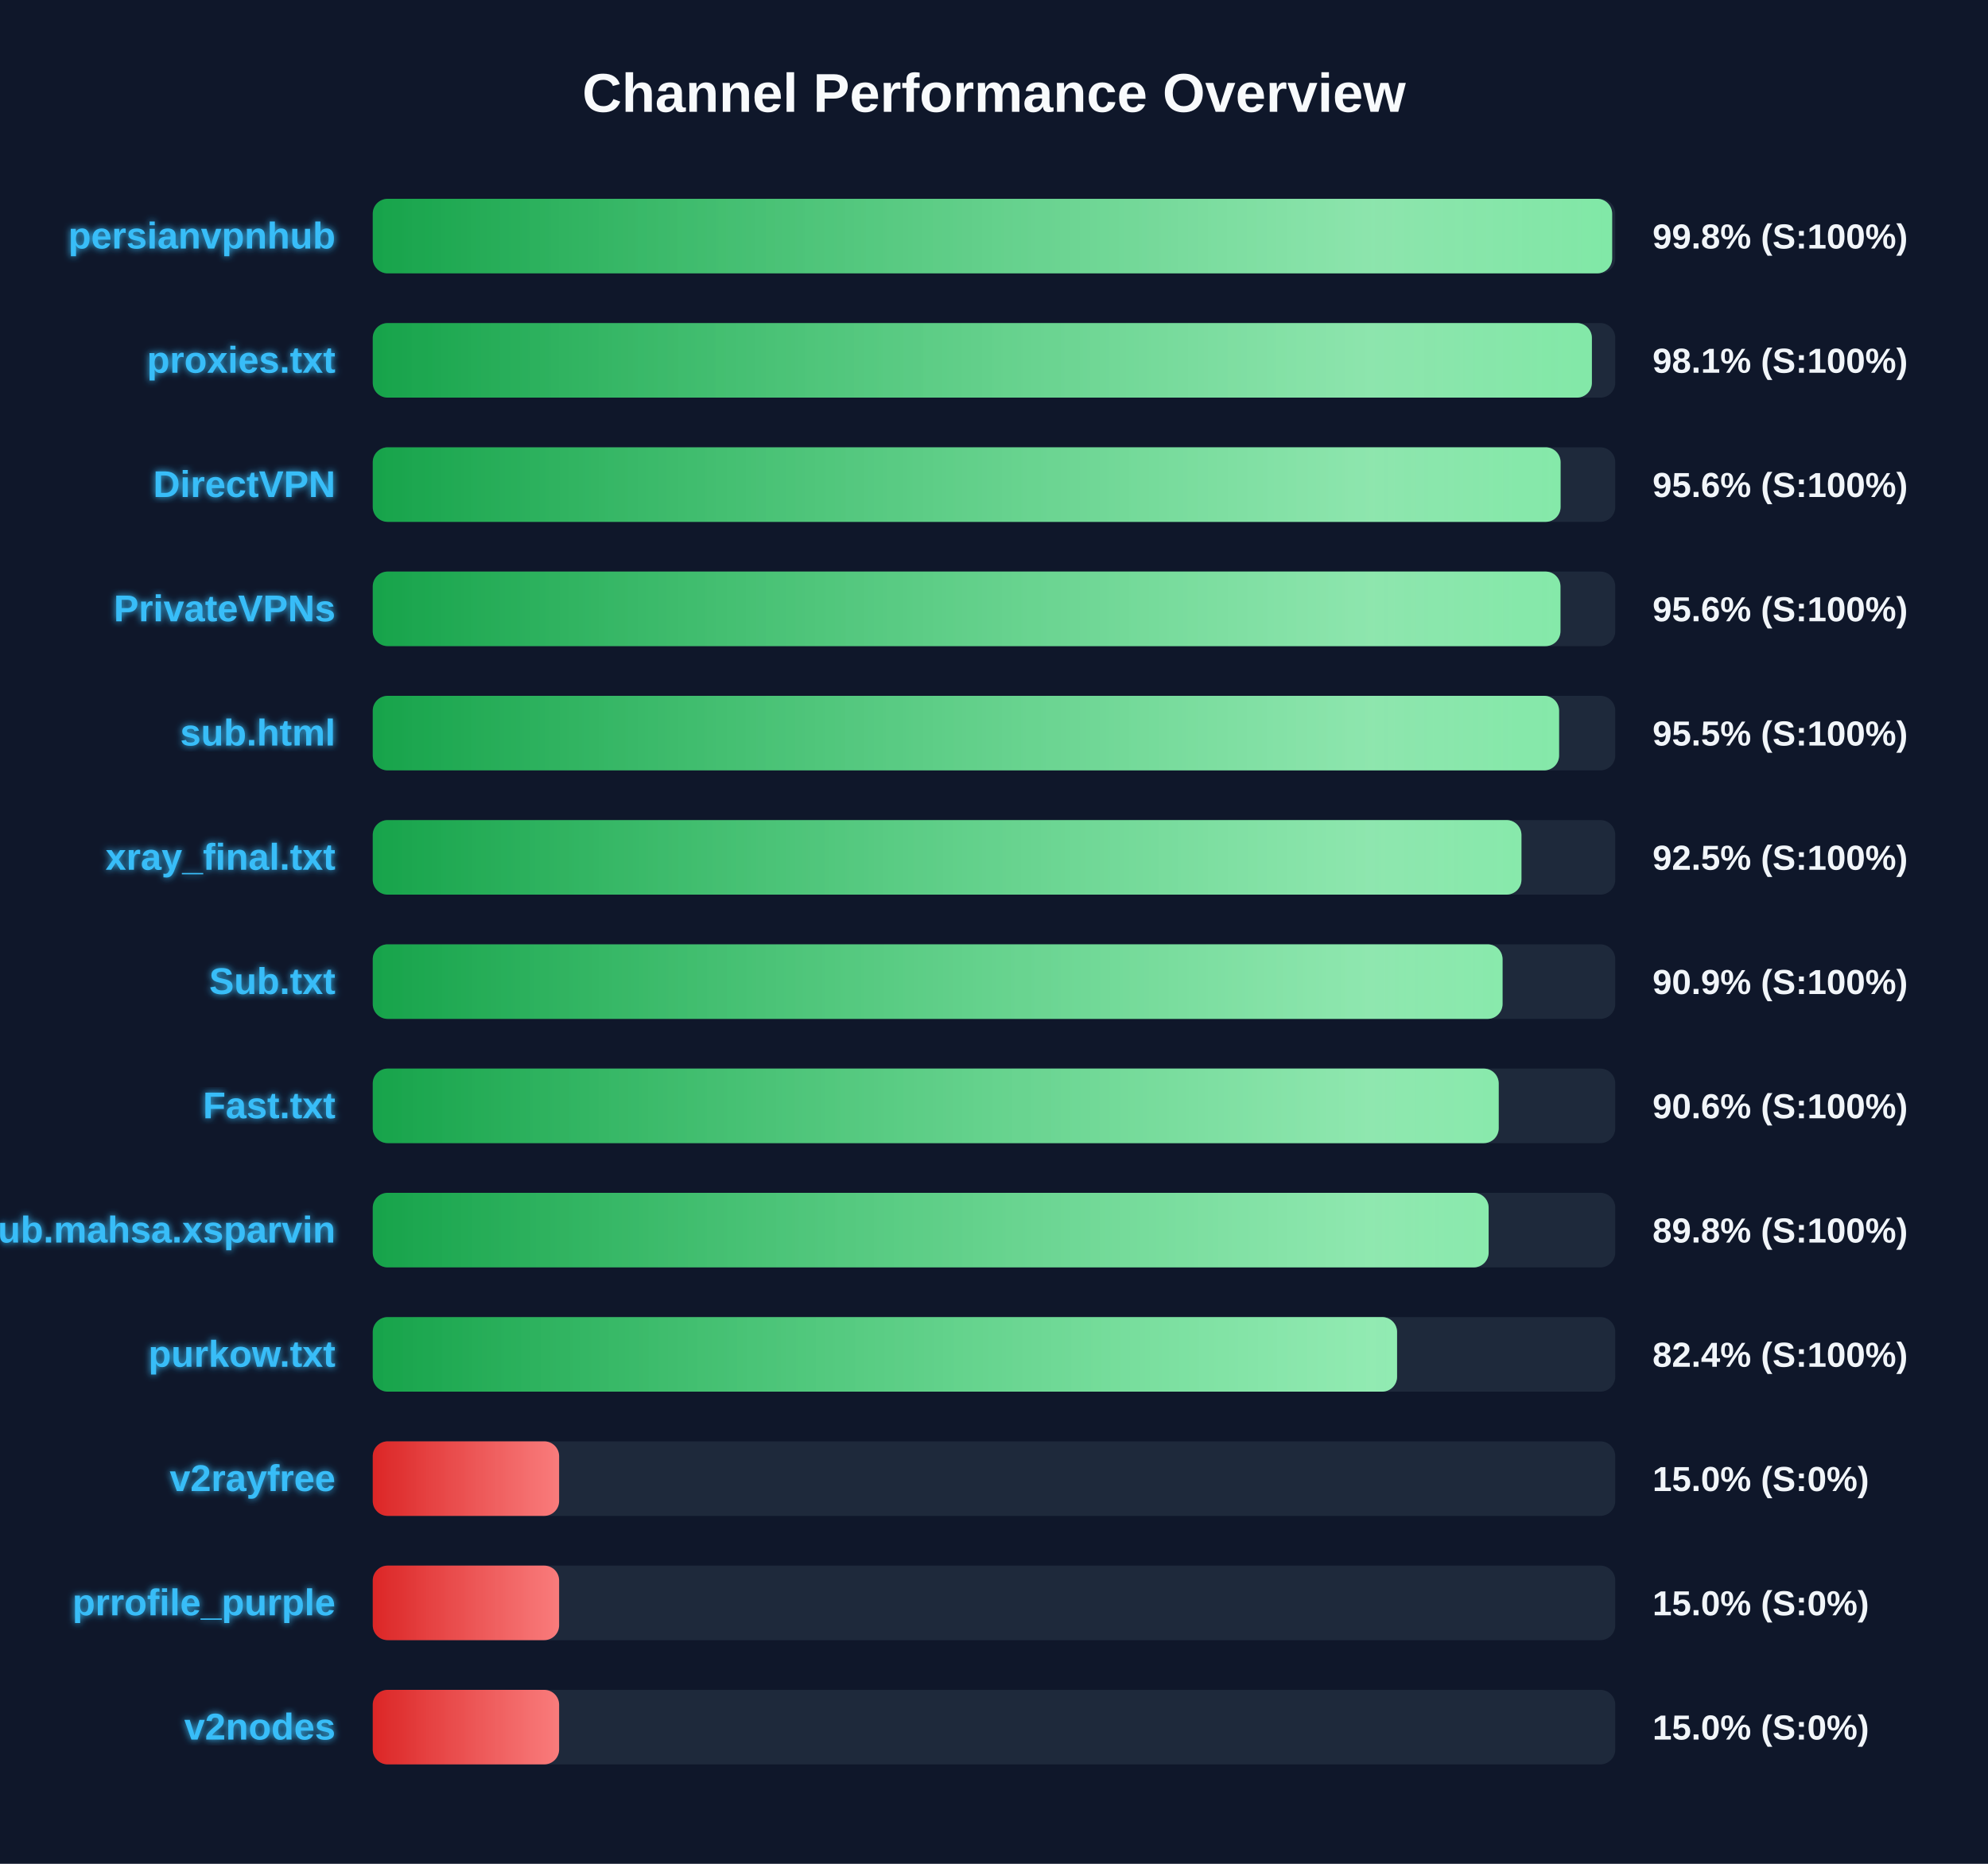
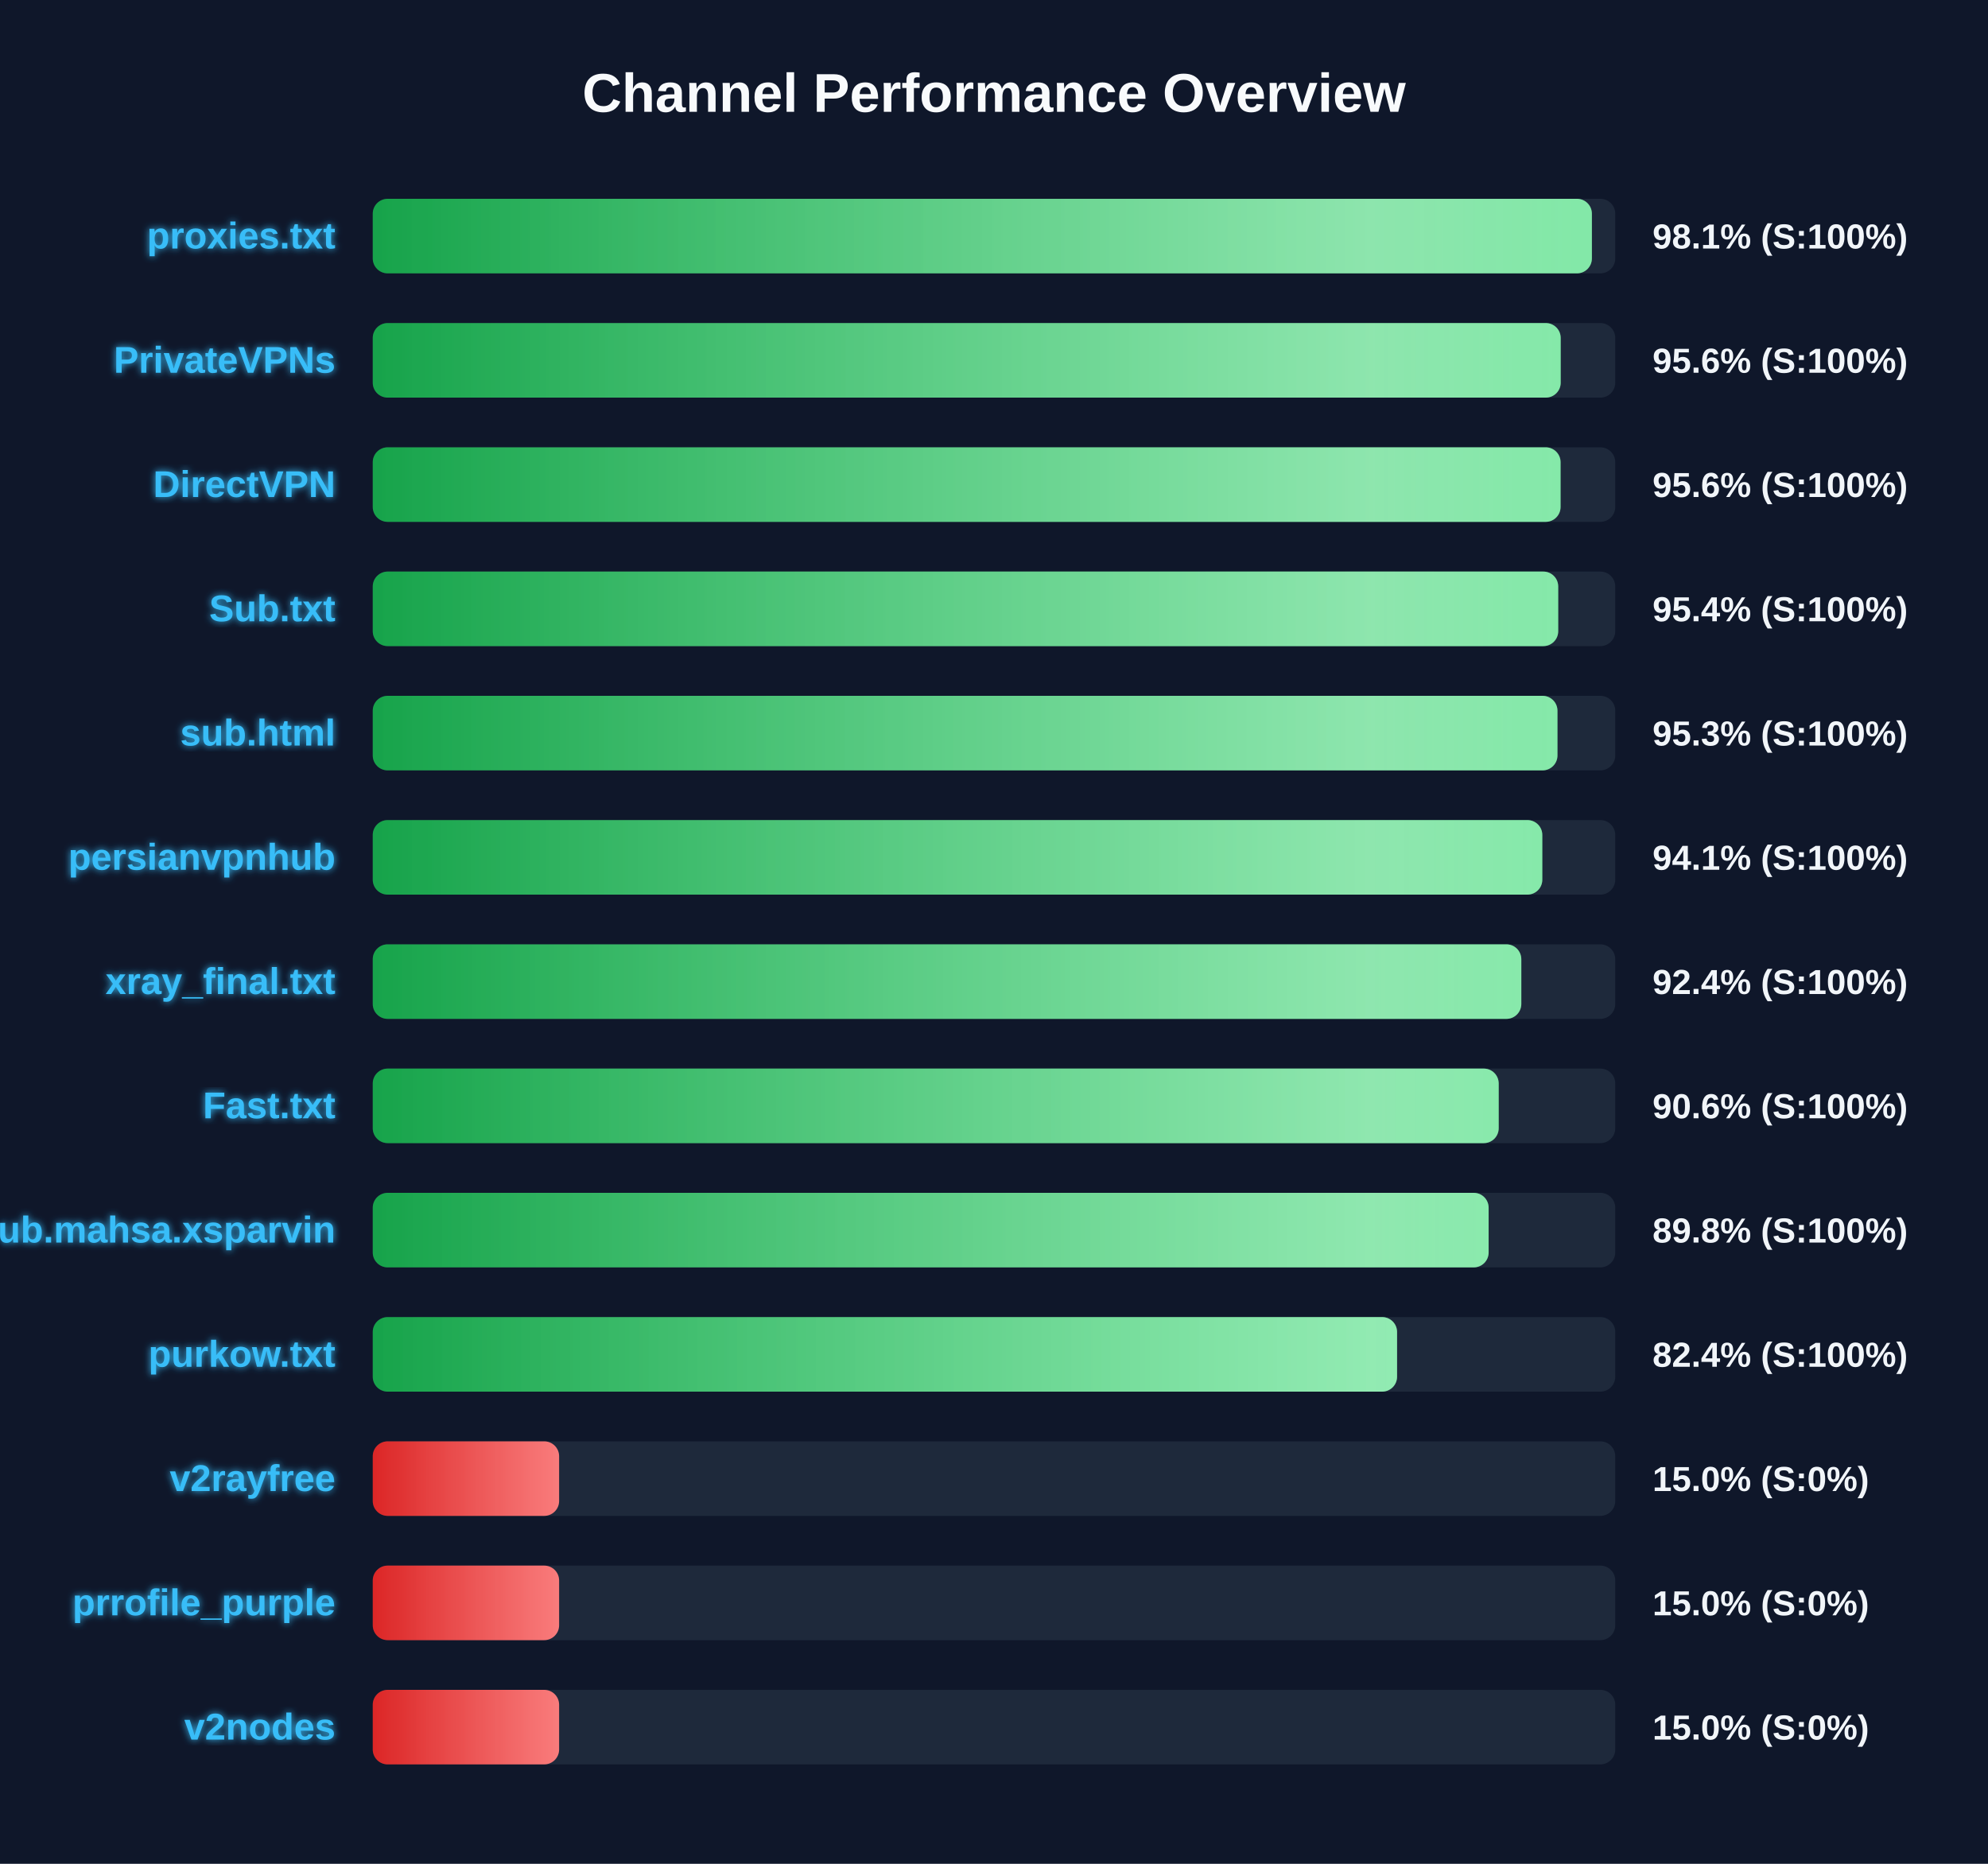
<svg xmlns="http://www.w3.org/2000/svg" width="800" height="750" version="1.1">
  <defs>
    <linearGradient id="grad-green" x1="0%" y1="0%" x2="100%" y2="0%">
      <stop offset="0%" stop-color="#16a34a" />
      <stop offset="100%" stop-color="#4ade80" />
    </linearGradient>
    <linearGradient id="grad-yellow" x1="0%" y1="0%" x2="100%" y2="0%">
      <stop offset="0%" stop-color="#ca8a04" />
      <stop offset="100%" stop-color="#fde047" />
    </linearGradient>
    <linearGradient id="grad-red" x1="0%" y1="0%" x2="100%" y2="0%">
      <stop offset="0%" stop-color="#dc2626" />
      <stop offset="100%" stop-color="#f87171" />
    </linearGradient>
    <linearGradient id="shimmer" x1="0%" y1="0%" x2="100%" y2="0%">
      <stop offset="0%" stop-color="rgba(255,255,255,0)" />
      <stop offset="50%" stop-color="rgba(255,255,255,0.4)" />
      <stop offset="100%" stop-color="rgba(255,255,255,0)" />
    </linearGradient>
    <filter id="glow" x="-20%" y="-20%" width="140%" height="140%">
      <feGaussianBlur stdDeviation="1.5" result="blur" />
      <feComposite in="SourceGraphic" in2="blur" operator="over" />
    </filter>
  </defs>
  <style>
        .bg-rect { fill: #0f172a; }
        .title { font: bold 22px 'Segoe UI', Arial, sans-serif; fill: #f8fafc; }
        .row { font: bold 15px 'Segoe UI', Arial, sans-serif; fill: #38bdf8; filter: url(#glow); }
        .score { font: bold 14px 'Segoe UI', Arial, sans-serif; fill: #f1f5f9; }
        @keyframes shimmer-anim {
            0% { transform: translateX(-100%); }
            100% { transform: translateX(200%); }
        }
        .shimmer-rect {
            animation: shimmer-anim 2.5s infinite linear;
        }
    </style>
  <rect width="100%" height="100%" class="bg-rect" />
  <text x="400" y="45" text-anchor="middle" class="title">Channel Performance Overview</text>
  <rect x="150" y="80" width="500" height="30" fill="#1e293b" rx="6" />
  <clipPath id="clip-0">
-     <rect x="150" y="80" width="498.75" height="30" rx="6" />
+     <rect x="150" y="80" width="490.6" height="30" rx="6" />
  </clipPath>
-   <rect x="150" y="80" width="498.75" height="30" fill="url(#grad-green)" rx="6" />
+   <rect x="150" y="80" width="490.6" height="30" fill="url(#grad-green)" rx="6" />
  <g clip-path="url(#clip-0)">
    <rect x="150" y="80" width="100%" height="30" fill="url(#shimmer)" class="shimmer-rect" />
  </g>
-   <text x="135" y="100" text-anchor="end" class="row">persianvpnhub</text>
-   <text x="665" y="100" text-anchor="start" class="score">99.8% (S:100%)</text>
+   <text x="135" y="100" text-anchor="end" class="row">proxies.txt</text>
+   <text x="665" y="100" text-anchor="start" class="score">98.1% (S:100%)</text>
  <rect x="150" y="130" width="500" height="30" fill="#1e293b" rx="6" />
  <clipPath id="clip-1">
-     <rect x="150" y="130" width="490.6" height="30" rx="6" />
+     <rect x="150" y="130" width="478.05" height="30" rx="6" />
  </clipPath>
-   <rect x="150" y="130" width="490.6" height="30" fill="url(#grad-green)" rx="6" />
+   <rect x="150" y="130" width="478.05" height="30" fill="url(#grad-green)" rx="6" />
  <g clip-path="url(#clip-1)">
    <rect x="150" y="130" width="100%" height="30" fill="url(#shimmer)" class="shimmer-rect" />
  </g>
-   <text x="135" y="150" text-anchor="end" class="row">proxies.txt</text>
-   <text x="665" y="150" text-anchor="start" class="score">98.1% (S:100%)</text>
+   <text x="135" y="150" text-anchor="end" class="row">PrivateVPNs</text>
+   <text x="665" y="150" text-anchor="start" class="score">95.6% (S:100%)</text>
  <rect x="150" y="180" width="500" height="30" fill="#1e293b" rx="6" />
  <clipPath id="clip-2">
    <rect x="150" y="180" width="478.0" height="30" rx="6" />
  </clipPath>
  <rect x="150" y="180" width="478.0" height="30" fill="url(#grad-green)" rx="6" />
  <g clip-path="url(#clip-2)">
    <rect x="150" y="180" width="100%" height="30" fill="url(#shimmer)" class="shimmer-rect" />
  </g>
  <text x="135" y="200" text-anchor="end" class="row">DirectVPN</text>
  <text x="665" y="200" text-anchor="start" class="score">95.6% (S:100%)</text>
  <rect x="150" y="230" width="500" height="30" fill="#1e293b" rx="6" />
  <clipPath id="clip-3">
-     <rect x="150" y="230" width="477.95" height="30" rx="6" />
+     <rect x="150" y="230" width="477.05" height="30" rx="6" />
  </clipPath>
-   <rect x="150" y="230" width="477.95" height="30" fill="url(#grad-green)" rx="6" />
+   <rect x="150" y="230" width="477.05" height="30" fill="url(#grad-green)" rx="6" />
  <g clip-path="url(#clip-3)">
    <rect x="150" y="230" width="100%" height="30" fill="url(#shimmer)" class="shimmer-rect" />
  </g>
-   <text x="135" y="250" text-anchor="end" class="row">PrivateVPNs</text>
-   <text x="665" y="250" text-anchor="start" class="score">95.6% (S:100%)</text>
+   <text x="135" y="250" text-anchor="end" class="row">Sub.txt</text>
+   <text x="665" y="250" text-anchor="start" class="score">95.4% (S:100%)</text>
  <rect x="150" y="280" width="500" height="30" fill="#1e293b" rx="6" />
  <clipPath id="clip-4">
-     <rect x="150" y="280" width="477.4" height="30" rx="6" />
+     <rect x="150" y="280" width="476.75" height="30" rx="6" />
  </clipPath>
-   <rect x="150" y="280" width="477.4" height="30" fill="url(#grad-green)" rx="6" />
+   <rect x="150" y="280" width="476.75" height="30" fill="url(#grad-green)" rx="6" />
  <g clip-path="url(#clip-4)">
    <rect x="150" y="280" width="100%" height="30" fill="url(#shimmer)" class="shimmer-rect" />
  </g>
  <text x="135" y="300" text-anchor="end" class="row">sub.html</text>
-   <text x="665" y="300" text-anchor="start" class="score">95.5% (S:100%)</text>
+   <text x="665" y="300" text-anchor="start" class="score">95.3% (S:100%)</text>
  <rect x="150" y="330" width="500" height="30" fill="#1e293b" rx="6" />
  <clipPath id="clip-5">
-     <rect x="150" y="330" width="462.25" height="30" rx="6" />
+     <rect x="150" y="330" width="470.65" height="30" rx="6" />
  </clipPath>
-   <rect x="150" y="330" width="462.25" height="30" fill="url(#grad-green)" rx="6" />
+   <rect x="150" y="330" width="470.65" height="30" fill="url(#grad-green)" rx="6" />
  <g clip-path="url(#clip-5)">
    <rect x="150" y="330" width="100%" height="30" fill="url(#shimmer)" class="shimmer-rect" />
  </g>
-   <text x="135" y="350" text-anchor="end" class="row">xray_final.txt</text>
-   <text x="665" y="350" text-anchor="start" class="score">92.5% (S:100%)</text>
+   <text x="135" y="350" text-anchor="end" class="row">persianvpnhub</text>
+   <text x="665" y="350" text-anchor="start" class="score">94.1% (S:100%)</text>
  <rect x="150" y="380" width="500" height="30" fill="#1e293b" rx="6" />
  <clipPath id="clip-6">
-     <rect x="150" y="380" width="454.65" height="30" rx="6" />
+     <rect x="150" y="380" width="462.2" height="30" rx="6" />
  </clipPath>
-   <rect x="150" y="380" width="454.65" height="30" fill="url(#grad-green)" rx="6" />
+   <rect x="150" y="380" width="462.2" height="30" fill="url(#grad-green)" rx="6" />
  <g clip-path="url(#clip-6)">
    <rect x="150" y="380" width="100%" height="30" fill="url(#shimmer)" class="shimmer-rect" />
  </g>
-   <text x="135" y="400" text-anchor="end" class="row">Sub.txt</text>
-   <text x="665" y="400" text-anchor="start" class="score">90.9% (S:100%)</text>
+   <text x="135" y="400" text-anchor="end" class="row">xray_final.txt</text>
+   <text x="665" y="400" text-anchor="start" class="score">92.4% (S:100%)</text>
  <rect x="150" y="430" width="500" height="30" fill="#1e293b" rx="6" />
  <clipPath id="clip-7">
    <rect x="150" y="430" width="453.1" height="30" rx="6" />
  </clipPath>
  <rect x="150" y="430" width="453.1" height="30" fill="url(#grad-green)" rx="6" />
  <g clip-path="url(#clip-7)">
    <rect x="150" y="430" width="100%" height="30" fill="url(#shimmer)" class="shimmer-rect" />
  </g>
  <text x="135" y="450" text-anchor="end" class="row">Fast.txt</text>
  <text x="665" y="450" text-anchor="start" class="score">90.6% (S:100%)</text>
  <rect x="150" y="480" width="500" height="30" fill="#1e293b" rx="6" />
  <clipPath id="clip-8">
    <rect x="150" y="480" width="449.05" height="30" rx="6" />
  </clipPath>
  <rect x="150" y="480" width="449.05" height="30" fill="url(#grad-green)" rx="6" />
  <g clip-path="url(#clip-8)">
    <rect x="150" y="480" width="100%" height="30" fill="url(#shimmer)" class="shimmer-rect" />
  </g>
  <text x="135" y="500" text-anchor="end" class="row">Sub.mahsa.xsparvin</text>
  <text x="665" y="500" text-anchor="start" class="score">89.8% (S:100%)</text>
  <rect x="150" y="530" width="500" height="30" fill="#1e293b" rx="6" />
  <clipPath id="clip-9">
    <rect x="150" y="530" width="412.2" height="30" rx="6" />
  </clipPath>
  <rect x="150" y="530" width="412.2" height="30" fill="url(#grad-green)" rx="6" />
  <g clip-path="url(#clip-9)">
    <rect x="150" y="530" width="100%" height="30" fill="url(#shimmer)" class="shimmer-rect" />
  </g>
  <text x="135" y="550" text-anchor="end" class="row">purkow.txt</text>
  <text x="665" y="550" text-anchor="start" class="score">82.4% (S:100%)</text>
  <rect x="150" y="580" width="500" height="30" fill="#1e293b" rx="6" />
  <clipPath id="clip-10">
    <rect x="150" y="580" width="75.0" height="30" rx="6" />
  </clipPath>
  <rect x="150" y="580" width="75.0" height="30" fill="url(#grad-red)" rx="6" />
  <g clip-path="url(#clip-10)">
    <rect x="150" y="580" width="100%" height="30" fill="url(#shimmer)" class="shimmer-rect" />
  </g>
  <text x="135" y="600" text-anchor="end" class="row">v2rayfree</text>
  <text x="665" y="600" text-anchor="start" class="score">15.0% (S:0%)</text>
  <rect x="150" y="630" width="500" height="30" fill="#1e293b" rx="6" />
  <clipPath id="clip-11">
    <rect x="150" y="630" width="75.0" height="30" rx="6" />
  </clipPath>
  <rect x="150" y="630" width="75.0" height="30" fill="url(#grad-red)" rx="6" />
  <g clip-path="url(#clip-11)">
    <rect x="150" y="630" width="100%" height="30" fill="url(#shimmer)" class="shimmer-rect" />
  </g>
  <text x="135" y="650" text-anchor="end" class="row">prrofile_purple</text>
  <text x="665" y="650" text-anchor="start" class="score">15.0% (S:0%)</text>
  <rect x="150" y="680" width="500" height="30" fill="#1e293b" rx="6" />
  <clipPath id="clip-12">
    <rect x="150" y="680" width="75.0" height="30" rx="6" />
  </clipPath>
  <rect x="150" y="680" width="75.0" height="30" fill="url(#grad-red)" rx="6" />
  <g clip-path="url(#clip-12)">
    <rect x="150" y="680" width="100%" height="30" fill="url(#shimmer)" class="shimmer-rect" />
  </g>
  <text x="135" y="700" text-anchor="end" class="row">v2nodes</text>
  <text x="665" y="700" text-anchor="start" class="score">15.0% (S:0%)</text>
</svg>
